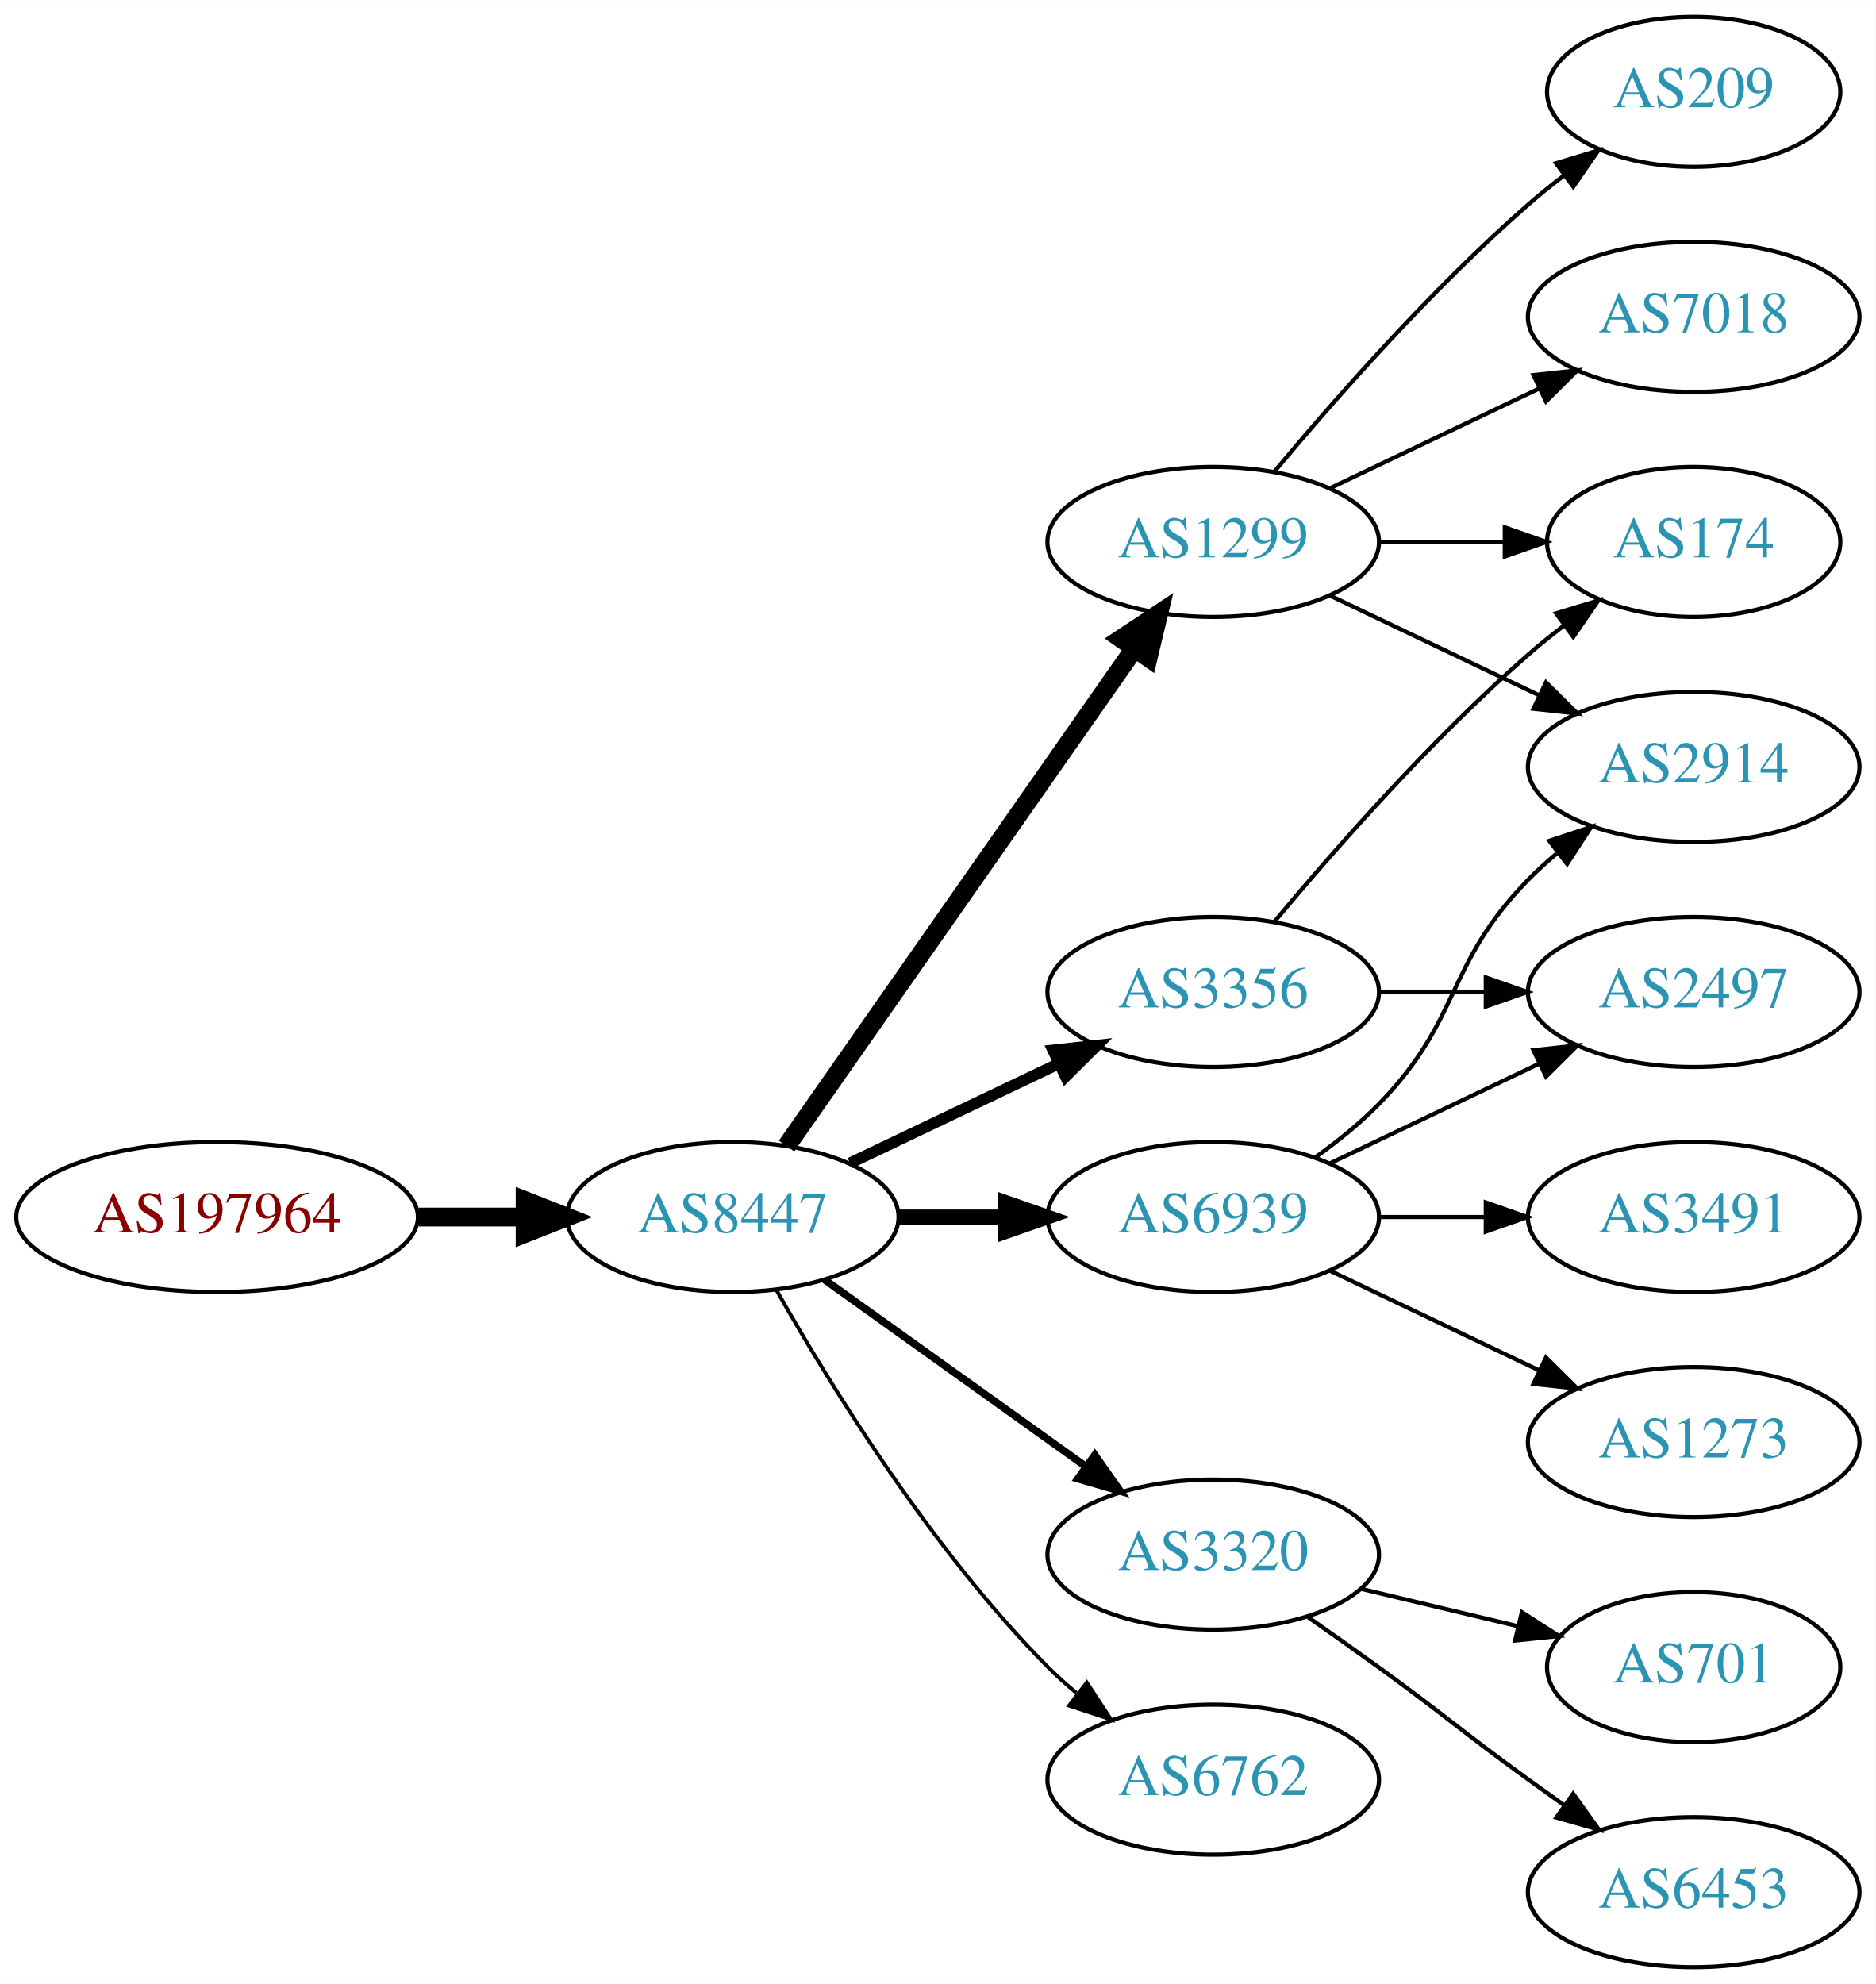
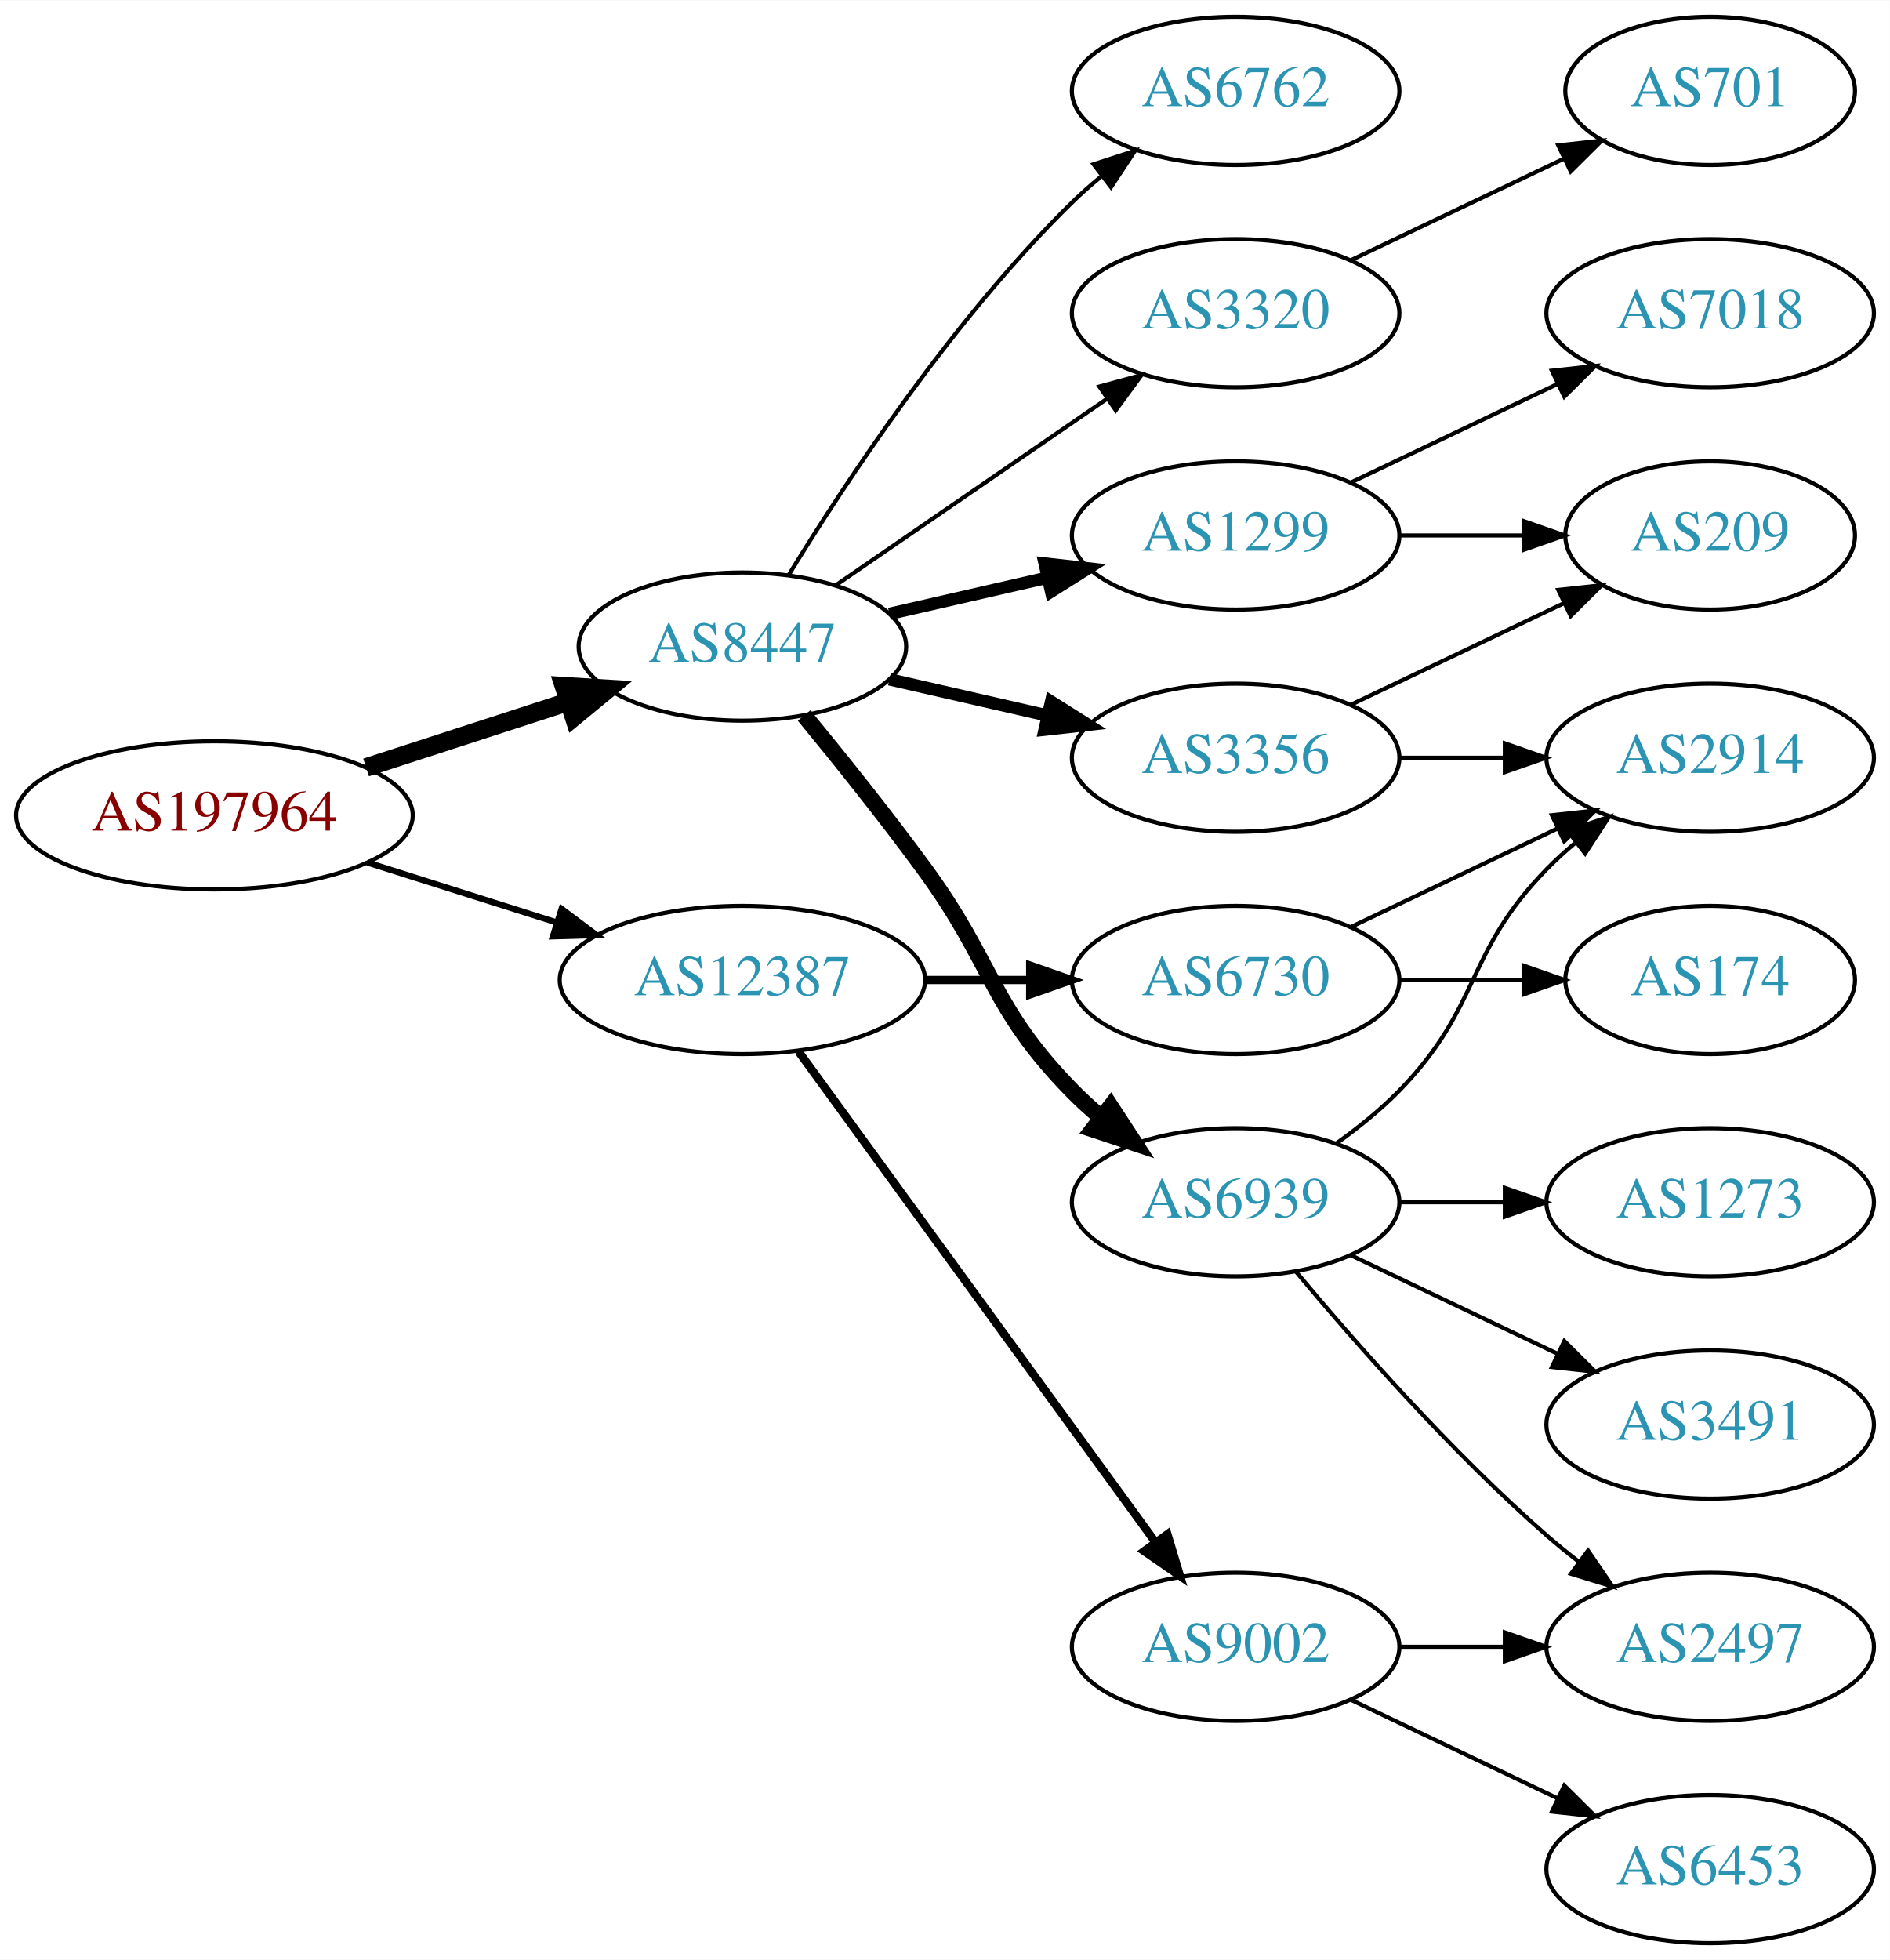
- <svg xmlns="http://www.w3.org/2000/svg" xmlns:xlink="http://www.w3.org/1999/xlink" width="450pt" height="476pt" viewBox="0.00 0.00 450.07 476.00">
+ <svg xmlns="http://www.w3.org/2000/svg" xmlns:xlink="http://www.w3.org/1999/xlink" width="459pt" height="476pt" viewBox="0.00 0.00 459.17 476.00">
  <g id="graph0" class="graph" transform="scale(1 1) rotate(0) translate(4 472)">
-     <polygon fill="white" stroke="none" points="-4,4 -4,-472 446.07,-472 446.07,4 -4,4" />
+     <polygon fill="white" stroke="none" points="-4,4 -4,-472 455.17,-472 455.17,4 -4,4" />
    <g id="node1" class="node">
      <g id="a_node1">
        <a xlink:href="/asn/197964" xlink:title="AS197964 ~ Julius Blum GmbH [AT]">
-           <ellipse fill="#ffffff" stroke="black" cx="48.096" cy="-180" rx="48.192" ry="18" />
-           <text text-anchor="middle" x="48.096" y="-176.3" font-family="Times,serif" font-size="14.00" fill="#880000">AS197964</text>
+           <ellipse fill="#ffffff" stroke="black" cx="48.096" cy="-274" rx="48.192" ry="18" />
+           <text text-anchor="middle" x="48.096" y="-270.3" font-family="Times,serif" font-size="14.00" fill="#880000">AS197964</text>
        </a>
      </g>
    </g>
    <g id="node2" class="node">
      <g id="a_node2">
        <a xlink:href="/asn/8447" xlink:title="AS8447 ~ A1 Telekom Austria AG [AT]">
-           <ellipse fill="#ffffff" stroke="black" cx="171.838" cy="-180" rx="39.794" ry="18" />
-           <text text-anchor="middle" x="171.838" y="-176.3" font-family="Times,serif" font-size="14.00" fill="#2c94b3">AS8447</text>
+           <ellipse fill="#ffffff" stroke="black" cx="176.388" cy="-315" rx="39.794" ry="18" />
+           <text text-anchor="middle" x="176.388" y="-311.3" font-family="Times,serif" font-size="14.00" fill="#2c94b3">AS8447</text>
        </a>
      </g>
    </g>
    <g id="edge1" class="edge">
-       <path fill="none" stroke="black" stroke-width="4.5" d="M96.513,-180C104.867,-180 113.577,-180 121.969,-180" />
-       <polygon fill="black" stroke="black" stroke-width="4.5" points="122.004,-183.938 132.004,-180 122.004,-176.063 122.004,-183.938" />
+       <path fill="none" stroke="black" stroke-width="4.5" d="M84.948,-285.639C100.287,-290.619 118.287,-296.463 134.173,-301.62" />
+       <polygon fill="black" stroke="black" stroke-width="4.5" points="133.021,-305.386 143.748,-304.728 135.452,-297.895 133.021,-305.386" />
    </g>
    <g id="node3" class="node">
      <g id="a_node3">
-         <a xlink:href="/asn/1299" xlink:title="AS1299 ~ Telia Carrier [EU]">
-           <ellipse fill="#ffffff" stroke="black" cx="287.131" cy="-342" rx="39.794" ry="18" />
-           <text text-anchor="middle" x="287.131" y="-338.3" font-family="Times,serif" font-size="14.00" fill="#2c94b3">AS1299</text>
+         <a xlink:href="/asn/12387" xlink:title="AS12387 ~ TON Total optical Networks AG [CH]">
+           <ellipse fill="#ffffff" stroke="black" cx="176.388" cy="-234" rx="44.393" ry="18" />
+           <text text-anchor="middle" x="176.388" y="-230.3" font-family="Times,serif" font-size="14.00" fill="#2c94b3">AS12387</text>
        </a>
      </g>
    </g>
    <g id="edge2" class="edge">
-       <path fill="none" stroke="black" stroke-width="4.5" d="M184.748,-197.031C204.67,-225.517 244.859,-282.985 268.209,-316.374" />
-       <polygon fill="black" stroke="black" stroke-width="4.5" points="265.082,-318.772 274.039,-324.71 271.535,-314.258 265.082,-318.772" />
+       <path fill="none" stroke="black" stroke-width="1.5" d="M85.286,-262.538C99.636,-257.993 116.272,-252.723 131.315,-247.959" />
+       <polygon fill="black" stroke="black" stroke-width="1.5" points="132.453,-251.27 140.93,-244.914 130.34,-244.597 132.453,-251.27" />
    </g>
    <g id="node4" class="node">
      <g id="a_node4">
        <a xlink:href="/asn/3356" xlink:title="AS3356 ~ Level 3 Parent, LLC [US]">
-           <ellipse fill="#ffffff" stroke="black" cx="287.131" cy="-234" rx="39.794" ry="18" />
-           <text text-anchor="middle" x="287.131" y="-230.3" font-family="Times,serif" font-size="14.00" fill="#2c94b3">AS3356</text>
+           <ellipse fill="#ffffff" stroke="black" cx="296.23" cy="-288" rx="39.794" ry="18" />
+           <text text-anchor="middle" x="296.23" y="-284.3" font-family="Times,serif" font-size="14.00" fill="#2c94b3">AS3356</text>
        </a>
      </g>
    </g>
    <g id="edge3" class="edge">
-       <path fill="none" stroke="black" stroke-width="2.7" d="M199.974,-192.934C214.968,-200.081 233.789,-209.052 250.013,-216.785" />
-       <polygon fill="black" stroke="black" stroke-width="2.7" points="248.683,-220.028 259.216,-221.171 251.695,-213.709 248.683,-220.028" />
+       <path fill="none" stroke="black" stroke-width="3" d="M212.107,-307.045C224.107,-304.296 237.728,-301.175 250.42,-298.267" />
+       <polygon fill="black" stroke="black" stroke-width="3" points="251.386,-301.636 260.352,-295.991 249.823,-294.813 251.386,-301.636" />
    </g>
    <g id="node5" class="node">
      <g id="a_node5">
-         <a xlink:href="/asn/3320" xlink:title="AS3320 ~ DTAG [DE]">
-           <ellipse fill="#ffffff" stroke="black" cx="287.131" cy="-99" rx="39.794" ry="18" />
-           <text text-anchor="middle" x="287.131" y="-95.3" font-family="Times,serif" font-size="14.00" fill="#2c94b3">AS3320</text>
+         <a xlink:href="/asn/1299" xlink:title="AS1299 ~ Telia Carrier [EU]">
+           <ellipse fill="#ffffff" stroke="black" cx="296.23" cy="-342" rx="39.794" ry="18" />
+           <text text-anchor="middle" x="296.23" y="-338.3" font-family="Times,serif" font-size="14.00" fill="#2c94b3">AS1299</text>
        </a>
      </g>
    </g>
    <g id="edge4" class="edge">
-       <path fill="none" stroke="black" stroke-width="1.8" d="M193.882,-164.954C211.497,-152.361 236.835,-134.245 256.501,-120.184" />
-       <polygon fill="black" stroke="black" stroke-width="1.8" points="258.716,-122.903 264.815,-114.24 254.645,-117.209 258.716,-122.903" />
+       <path fill="none" stroke="black" stroke-width="3" d="M212.107,-322.955C224.107,-325.704 237.728,-328.825 250.42,-331.733" />
+       <polygon fill="black" stroke="black" stroke-width="3" points="249.823,-335.187 260.352,-334.009 251.386,-328.364 249.823,-335.187" />
    </g>
    <g id="node6" class="node">
      <g id="a_node6">
-         <a xlink:href="/asn/6939" xlink:title="AS6939 ~ Hurricane Electric LLC [US]">
-           <ellipse fill="#ffffff" stroke="black" cx="287.131" cy="-180" rx="39.794" ry="18" />
-           <text text-anchor="middle" x="287.131" y="-176.3" font-family="Times,serif" font-size="14.00" fill="#2c94b3">AS6939</text>
+         <a xlink:href="/asn/6762" xlink:title="AS6762 ~ TELECOM ITALIA SPARKLE S.p.A. [IT]">
+           <ellipse fill="#ffffff" stroke="black" cx="296.23" cy="-450" rx="39.794" ry="18" />
+           <text text-anchor="middle" x="296.23" y="-446.3" font-family="Times,serif" font-size="14.00" fill="#2c94b3">AS6762</text>
        </a>
      </g>
    </g>
    <g id="edge5" class="edge">
-       <path fill="none" stroke="black" stroke-width="3.6" d="M211.51,-180C219.713,-180 228.477,-180 237.009,-180" />
-       <polygon fill="black" stroke="black" stroke-width="3.6" points="237.248,-183.5 247.248,-180 237.248,-176.5 237.248,-183.5" />
+       <path fill="none" stroke="black" d="M187.653,-332.44C201.462,-354.991 227.651,-394.722 256.584,-423 258.724,-425.092 261.041,-427.137 263.441,-429.106" />
+       <polygon fill="black" stroke="black" points="261.708,-432.185 271.782,-435.464 265.951,-426.618 261.708,-432.185" />
    </g>
    <g id="node7" class="node">
      <g id="a_node7">
-         <a xlink:href="/asn/6762" xlink:title="AS6762 ~ TELECOM ITALIA SPARKLE S.p.A. [IT]">
-           <ellipse fill="#ffffff" stroke="black" cx="287.131" cy="-45" rx="39.794" ry="18" />
-           <text text-anchor="middle" x="287.131" y="-41.3" font-family="Times,serif" font-size="14.00" fill="#2c94b3">AS6762</text>
+         <a xlink:href="/asn/6939" xlink:title="AS6939 ~ Hurricane Electric LLC [US]">
+           <ellipse fill="#ffffff" stroke="black" cx="296.23" cy="-180" rx="39.794" ry="18" />
+           <text text-anchor="middle" x="296.23" y="-176.3" font-family="Times,serif" font-size="14.00" fill="#2c94b3">AS6939</text>
        </a>
      </g>
    </g>
    <g id="edge6" class="edge">
-       <path fill="none" stroke="black" stroke-width="0.9" d="M182.298,-162.51C195.08,-139.904 219.512,-100.114 247.484,-72 249.595,-69.879 251.891,-67.812 254.277,-65.829" />
-       <polygon fill="black" stroke="black" stroke-width="0.9" points="256.792,-68.31 262.592,-59.444 252.529,-62.758 256.792,-68.31" />
+       <path fill="none" stroke="black" stroke-width="4" d="M191.39,-298.269C200.038,-287.75 211.23,-273.792 220.584,-261 237.609,-237.716 236.411,-227.617 256.584,-207 258.676,-204.861 260.96,-202.782 263.337,-200.79" />
+       <polygon fill="black" stroke="black" stroke-width="4" points="265.855,-203.268 271.636,-194.389 261.58,-197.725 265.855,-203.268" />
    </g>
    <g id="node8" class="node">
      <g id="a_node8">
-         <a xlink:href="/asn/174" xlink:title="AS174 ~ Cogent Communications [US]">
-           <ellipse fill="#ffffff" stroke="black" cx="402.424" cy="-342" rx="35.194" ry="18" />
-           <text text-anchor="middle" x="402.424" y="-338.3" font-family="Times,serif" font-size="14.00" fill="#2c94b3">AS174</text>
-         </a>
-       </g>
-     </g>
-     <g id="edge9" class="edge">
-       <path fill="none" stroke="black" d="M326.803,-342C336.508,-342 346.999,-342 356.962,-342" />
-       <polygon fill="black" stroke="black" points="357.098,-345.5 367.098,-342 357.098,-338.5 357.098,-345.5" />
+         <a xlink:href="/asn/3320" xlink:title="AS3320 ~ DTAG [DE]">
+           <ellipse fill="#ffffff" stroke="black" cx="296.23" cy="-396" rx="39.794" ry="18" />
+           <text text-anchor="middle" x="296.23" y="-392.3" font-family="Times,serif" font-size="14.00" fill="#2c94b3">AS3320</text>
+         </a>
+       </g>
+     </g>
+     <g id="edge7" class="edge">
+       <path fill="none" stroke="black" d="M199.002,-329.857C217.49,-342.565 244.304,-360.995 264.934,-375.175" />
+       <polygon fill="black" stroke="black" points="263.13,-378.183 273.354,-380.963 267.096,-372.414 263.13,-378.183" />
+     </g>
+     <g id="node16" class="node">
+       <g id="a_node16">
+         <a xlink:href="/asn/6730" xlink:title="AS6730 ~ Sunrise Communications AG [CH]">
+           <ellipse fill="#ffffff" stroke="black" cx="296.23" cy="-234" rx="39.794" ry="18" />
+           <text text-anchor="middle" x="296.23" y="-230.3" font-family="Times,serif" font-size="14.00" fill="#2c94b3">AS6730</text>
+         </a>
+       </g>
+     </g>
+     <g id="edge17" class="edge">
+       <path fill="none" stroke="black" stroke-width="2" d="M220.599,-234C228.911,-234 237.674,-234 246.156,-234" />
+       <polygon fill="black" stroke="black" stroke-width="2" points="246.315,-237.5 256.315,-234 246.315,-230.5 246.315,-237.5" />
+     </g>
+     <g id="node17" class="node">
+       <g id="a_node17">
+         <a xlink:href="/asn/9002" xlink:title="AS9002 ~ RETN Limited [EU]">
+           <ellipse fill="#ffffff" stroke="black" cx="296.23" cy="-72" rx="39.794" ry="18" />
+           <text text-anchor="middle" x="296.23" y="-68.3" font-family="Times,serif" font-size="14.00" fill="#2c94b3">AS9002</text>
+         </a>
+       </g>
+     </g>
+     <g id="edge18" class="edge">
+       <path fill="none" stroke="black" stroke-width="2" d="M189.999,-216.663C210.82,-188.04 252.482,-130.767 276.671,-97.514" />
+       <polygon fill="black" stroke="black" stroke-width="2" points="279.657,-99.358 282.71,-89.212 273.997,-95.24 279.657,-99.358" />
+     </g>
+     <g id="node9" class="node">
+       <g id="a_node9">
+         <a xlink:href="/asn/209" xlink:title="AS209 ~ CenturyLink Communications, LLC [US]">
+           <ellipse fill="#ffffff" stroke="black" cx="411.523" cy="-342" rx="35.194" ry="18" />
+           <text text-anchor="middle" x="411.523" y="-338.3" font-family="Times,serif" font-size="14.00" fill="#2c94b3">AS209</text>
+         </a>
+       </g>
+     </g>
+     <g id="edge8" class="edge">
+       <path fill="none" stroke="black" d="M324.367,-300.934C339.798,-308.29 359.284,-317.577 375.819,-325.459" />
+       <polygon fill="black" stroke="black" points="374.628,-328.768 385.161,-329.911 377.64,-322.449 374.628,-328.768" />
    </g>
    <g id="node10" class="node">
      <g id="a_node10">
-         <a xlink:href="/asn/7018" xlink:title="AS7018 ~ AT&amp;T Services, Inc. [US]">
-           <ellipse fill="#ffffff" stroke="black" cx="402.424" cy="-396" rx="39.794" ry="18" />
-           <text text-anchor="middle" x="402.424" y="-392.3" font-family="Times,serif" font-size="14.00" fill="#2c94b3">AS7018</text>
-         </a>
-       </g>
-     </g>
-     <g id="edge10" class="edge">
-       <path fill="none" stroke="black" d="M315.267,-354.934C330.261,-362.081 349.082,-371.052 365.306,-378.785" />
-       <polygon fill="black" stroke="black" points="363.976,-382.028 374.509,-383.171 366.988,-375.709 363.976,-382.028" />
+         <a xlink:href="/asn/2914" xlink:title="AS2914 ~ NTT America, Inc. [US]">
+           <ellipse fill="#ffffff" stroke="black" cx="411.523" cy="-288" rx="39.794" ry="18" />
+           <text text-anchor="middle" x="411.523" y="-284.3" font-family="Times,serif" font-size="14.00" fill="#2c94b3">AS2914</text>
+         </a>
+       </g>
+     </g>
+     <g id="edge9" class="edge">
+       <path fill="none" stroke="black" d="M335.902,-288C344.105,-288 352.869,-288 361.401,-288" />
+       <polygon fill="black" stroke="black" points="361.641,-291.5 371.641,-288 361.641,-284.5 361.641,-291.5" />
+     </g>
+     <g id="edge11" class="edge">
+       <path fill="none" stroke="black" d="M335.902,-342C345.608,-342 356.098,-342 366.061,-342" />
+       <polygon fill="black" stroke="black" points="366.198,-345.5 376.198,-342 366.198,-338.5 366.198,-345.5" />
    </g>
    <g id="node11" class="node">
      <g id="a_node11">
-         <a xlink:href="/asn/209" xlink:title="AS209 ~ CenturyLink Communications, LLC [US]">
-           <ellipse fill="#ffffff" stroke="black" cx="402.424" cy="-450" rx="35.194" ry="18" />
-           <text text-anchor="middle" x="402.424" y="-446.3" font-family="Times,serif" font-size="14.00" fill="#2c94b3">AS209</text>
-         </a>
-       </g>
-     </g>
-     <g id="edge11" class="edge">
-       <path fill="none" stroke="black" d="M301.761,-358.817C316.044,-375.929 339.59,-402.745 362.777,-423 365.447,-425.332 368.32,-427.648 371.25,-429.886" />
-       <polygon fill="black" stroke="black" points="369.401,-432.87 379.542,-435.939 373.528,-427.216 369.401,-432.87" />
+         <a xlink:href="/asn/7018" xlink:title="AS7018 ~ AT&amp;T Services, Inc. [US]">
+           <ellipse fill="#ffffff" stroke="black" cx="411.523" cy="-396" rx="39.794" ry="18" />
+           <text text-anchor="middle" x="411.523" y="-392.3" font-family="Times,serif" font-size="14.00" fill="#2c94b3">AS7018</text>
+         </a>
+       </g>
+     </g>
+     <g id="edge10" class="edge">
+       <path fill="none" stroke="black" d="M324.367,-354.934C339.361,-362.081 358.182,-371.052 374.405,-378.785" />
+       <polygon fill="black" stroke="black" points="373.075,-382.028 383.608,-383.171 376.087,-375.709 373.075,-382.028" />
+     </g>
+     <g id="edge15" class="edge">
+       <path fill="none" stroke="black" d="M320.824,-194.389C326.08,-198.148 331.412,-202.437 335.877,-207 356.049,-227.617 351.704,-240.383 371.877,-261 373.969,-263.139 376.253,-265.218 378.63,-267.21" />
+       <polygon fill="black" stroke="black" points="376.873,-270.275 386.929,-273.611 381.148,-264.732 376.873,-270.275" />
    </g>
    <g id="node12" class="node">
      <g id="a_node12">
-         <a xlink:href="/asn/2914" xlink:title="AS2914 ~ NTT America, Inc. [US]">
-           <ellipse fill="#ffffff" stroke="black" cx="402.424" cy="-288" rx="39.794" ry="18" />
-           <text text-anchor="middle" x="402.424" y="-284.3" font-family="Times,serif" font-size="14.00" fill="#2c94b3">AS2914</text>
+         <a xlink:href="/asn/1273" xlink:title="AS1273 ~ Vodafone Group PLC [EU]">
+           <ellipse fill="#ffffff" stroke="black" cx="411.523" cy="-180" rx="39.794" ry="18" />
+           <text text-anchor="middle" x="411.523" y="-176.3" font-family="Times,serif" font-size="14.00" fill="#2c94b3">AS1273</text>
        </a>
      </g>
    </g>
    <g id="edge12" class="edge">
-       <path fill="none" stroke="black" d="M315.267,-329.066C330.261,-321.919 349.082,-312.948 365.306,-305.215" />
-       <polygon fill="black" stroke="black" points="366.988,-308.291 374.509,-300.829 363.976,-301.972 366.988,-308.291" />
-     </g>
-     <g id="edge7" class="edge">
-       <path fill="none" stroke="black" d="M301.761,-250.817C316.044,-267.929 339.59,-294.745 362.777,-315 365.447,-317.332 368.32,-319.648 371.25,-321.886" />
-       <polygon fill="black" stroke="black" points="369.401,-324.87 379.542,-327.939 373.528,-319.216 369.401,-324.87" />
-     </g>
-     <g id="node9" class="node">
-       <g id="a_node9">
-         <a xlink:href="/asn/2497" xlink:title="AS2497 ~ Internet Initiative Japan Inc. [JP]">
-           <ellipse fill="#ffffff" stroke="black" cx="402.424" cy="-234" rx="39.794" ry="18" />
-           <text text-anchor="middle" x="402.424" y="-230.3" font-family="Times,serif" font-size="14.00" fill="#2c94b3">AS2497</text>
-         </a>
-       </g>
-     </g>
-     <g id="edge8" class="edge">
-       <path fill="none" stroke="black" d="M326.803,-234C335.006,-234 343.77,-234 352.302,-234" />
-       <polygon fill="black" stroke="black" points="352.541,-237.5 362.541,-234 352.541,-230.5 352.541,-237.5" />
+       <path fill="none" stroke="black" d="M335.902,-180C344.105,-180 352.869,-180 361.401,-180" />
+       <polygon fill="black" stroke="black" points="361.641,-183.5 371.641,-180 361.641,-176.5 361.641,-183.5" />
    </g>
    <g id="node13" class="node">
      <g id="a_node13">
-         <a xlink:href="/asn/701" xlink:title="AS701 ~ UUNET [US]">
-           <ellipse fill="#ffffff" stroke="black" cx="402.424" cy="-72" rx="35.194" ry="18" />
-           <text text-anchor="middle" x="402.424" y="-68.3" font-family="Times,serif" font-size="14.00" fill="#2c94b3">AS701</text>
+         <a xlink:href="/asn/2497" xlink:title="AS2497 ~ Internet Initiative Japan Inc. [JP]">
+           <ellipse fill="#ffffff" stroke="black" cx="411.523" cy="-72" rx="39.794" ry="18" />
+           <text text-anchor="middle" x="411.523" y="-68.3" font-family="Times,serif" font-size="14.00" fill="#2c94b3">AS2497</text>
        </a>
      </g>
    </g>
    <g id="edge13" class="edge">
-       <path fill="none" stroke="black" d="M322.738,-90.752C334.533,-87.942 347.837,-84.771 360.105,-81.847" />
-       <polygon fill="black" stroke="black" points="361.194,-85.186 370.11,-79.463 359.571,-78.376 361.194,-85.186" />
+       <path fill="none" stroke="black" d="M310.86,-163.183C325.143,-146.071 348.689,-119.255 371.877,-99 374.342,-96.846 376.981,-94.706 379.678,-92.628" />
+       <polygon fill="black" stroke="black" points="381.851,-95.375 387.832,-86.63 377.703,-89.736 381.851,-95.375" />
    </g>
    <g id="node14" class="node">
      <g id="a_node14">
-         <a xlink:href="/asn/6453" xlink:title="AS6453 ~ TATA COMMUNICATIONS (AMERICA) INC [US]">
-           <ellipse fill="#ffffff" stroke="black" cx="402.424" cy="-18" rx="39.794" ry="18" />
-           <text text-anchor="middle" x="402.424" y="-14.3" font-family="Times,serif" font-size="14.00" fill="#2c94b3">AS6453</text>
+         <a xlink:href="/asn/3491" xlink:title="AS3491 ~ PCCW Global, Inc. [US]">
+           <ellipse fill="#ffffff" stroke="black" cx="411.523" cy="-126" rx="39.794" ry="18" />
+           <text text-anchor="middle" x="411.523" y="-122.3" font-family="Times,serif" font-size="14.00" fill="#2c94b3">AS3491</text>
        </a>
      </g>
    </g>
    <g id="edge14" class="edge">
-       <path fill="none" stroke="black" d="M309.888,-83.991C315.422,-80.121 321.341,-75.936 326.777,-72 342.977,-60.271 346.578,-56.729 362.777,-45 365.58,-42.971 368.512,-40.875 371.453,-38.791" />
-       <polygon fill="black" stroke="black" points="373.504,-41.627 379.667,-33.009 369.475,-35.903 373.504,-41.627" />
-     </g>
-     <g id="edge17" class="edge">
-       <path fill="none" stroke="black" d="M315.267,-192.934C330.261,-200.081 349.082,-209.052 365.306,-216.785" />
-       <polygon fill="black" stroke="black" points="363.976,-220.028 374.509,-221.171 366.988,-213.709 363.976,-220.028" />
-     </g>
-     <g id="edge18" class="edge">
-       <path fill="none" stroke="black" d="M311.725,-194.389C316.981,-198.148 322.313,-202.437 326.777,-207 346.95,-227.617 342.605,-240.383 362.777,-261 364.87,-263.139 367.154,-265.218 369.53,-267.21" />
-       <polygon fill="black" stroke="black" points="367.774,-270.275 377.83,-273.611 372.049,-264.732 367.774,-270.275" />
+       <path fill="none" stroke="black" d="M324.367,-167.066C339.361,-159.919 358.182,-150.948 374.405,-143.215" />
+       <polygon fill="black" stroke="black" points="376.087,-146.291 383.608,-138.829 373.075,-139.972 376.087,-146.291" />
    </g>
    <g id="node15" class="node">
      <g id="a_node15">
-         <a xlink:href="/asn/1273" xlink:title="AS1273 ~ Vodafone Group PLC [EU]">
-           <ellipse fill="#ffffff" stroke="black" cx="402.424" cy="-126" rx="39.794" ry="18" />
-           <text text-anchor="middle" x="402.424" y="-122.3" font-family="Times,serif" font-size="14.00" fill="#2c94b3">AS1273</text>
-         </a>
-       </g>
-     </g>
-     <g id="edge15" class="edge">
-       <path fill="none" stroke="black" d="M315.267,-167.066C330.261,-159.919 349.082,-150.948 365.306,-143.215" />
-       <polygon fill="black" stroke="black" points="366.988,-146.291 374.509,-138.829 363.976,-139.972 366.988,-146.291" />
-     </g>
-     <g id="node16" class="node">
-       <g id="a_node16">
-         <a xlink:href="/asn/3491" xlink:title="AS3491 ~ PCCW Global, Inc. [US]">
-           <ellipse fill="#ffffff" stroke="black" cx="402.424" cy="-180" rx="39.794" ry="18" />
-           <text text-anchor="middle" x="402.424" y="-176.3" font-family="Times,serif" font-size="14.00" fill="#2c94b3">AS3491</text>
+         <a xlink:href="/asn/701" xlink:title="AS701 ~ UUNET [US]">
+           <ellipse fill="#ffffff" stroke="black" cx="411.523" cy="-450" rx="35.194" ry="18" />
+           <text text-anchor="middle" x="411.523" y="-446.3" font-family="Times,serif" font-size="14.00" fill="#2c94b3">AS701</text>
        </a>
      </g>
    </g>
    <g id="edge16" class="edge">
-       <path fill="none" stroke="black" d="M326.803,-180C335.006,-180 343.77,-180 352.302,-180" />
-       <polygon fill="black" stroke="black" points="352.541,-183.5 362.541,-180 352.541,-176.5 352.541,-183.5" />
+       <path fill="none" stroke="black" d="M324.367,-408.934C339.798,-416.29 359.284,-425.577 375.819,-433.459" />
+       <polygon fill="black" stroke="black" points="374.628,-436.768 385.161,-437.911 377.64,-430.449 374.628,-436.768" />
+     </g>
+     <g id="edge20" class="edge">
+       <path fill="none" stroke="black" d="M324.367,-246.934C339.361,-254.081 358.182,-263.052 374.405,-270.785" />
+       <polygon fill="black" stroke="black" points="373.075,-274.028 383.608,-275.171 376.087,-267.709 373.075,-274.028" />
+     </g>
+     <g id="node18" class="node">
+       <g id="a_node18">
+         <a xlink:href="/asn/174" xlink:title="AS174 ~ Cogent Communications [US]">
+           <ellipse fill="#ffffff" stroke="black" cx="411.523" cy="-234" rx="35.194" ry="18" />
+           <text text-anchor="middle" x="411.523" y="-230.3" font-family="Times,serif" font-size="14.00" fill="#2c94b3">AS174</text>
+         </a>
+       </g>
+     </g>
+     <g id="edge19" class="edge">
+       <path fill="none" stroke="black" d="M335.902,-234C345.608,-234 356.098,-234 366.061,-234" />
+       <polygon fill="black" stroke="black" points="366.198,-237.5 376.198,-234 366.198,-230.5 366.198,-237.5" />
+     </g>
+     <g id="edge22" class="edge">
+       <path fill="none" stroke="black" d="M335.902,-72C344.105,-72 352.869,-72 361.401,-72" />
+       <polygon fill="black" stroke="black" points="361.641,-75.5 371.641,-72 361.641,-68.5 361.641,-75.5" />
+     </g>
+     <g id="node19" class="node">
+       <g id="a_node19">
+         <a xlink:href="/asn/6453" xlink:title="AS6453 ~ TATA COMMUNICATIONS (AMERICA) INC [US]">
+           <ellipse fill="#ffffff" stroke="black" cx="411.523" cy="-18" rx="39.794" ry="18" />
+           <text text-anchor="middle" x="411.523" y="-14.3" font-family="Times,serif" font-size="14.00" fill="#2c94b3">AS6453</text>
+         </a>
+       </g>
+     </g>
+     <g id="edge21" class="edge">
+       <path fill="none" stroke="black" d="M324.367,-59.066C339.361,-51.919 358.182,-42.948 374.405,-35.215" />
+       <polygon fill="black" stroke="black" points="376.087,-38.291 383.608,-30.829 373.075,-31.972 376.087,-38.291" />
    </g>
  </g>
</svg>
